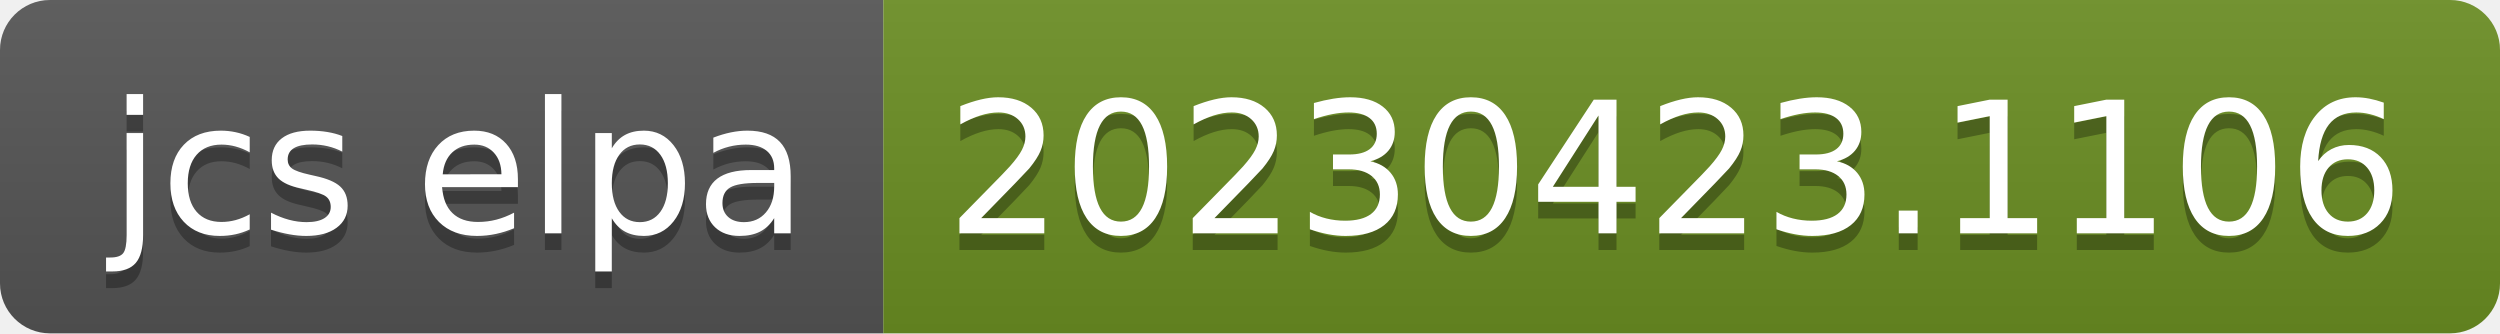
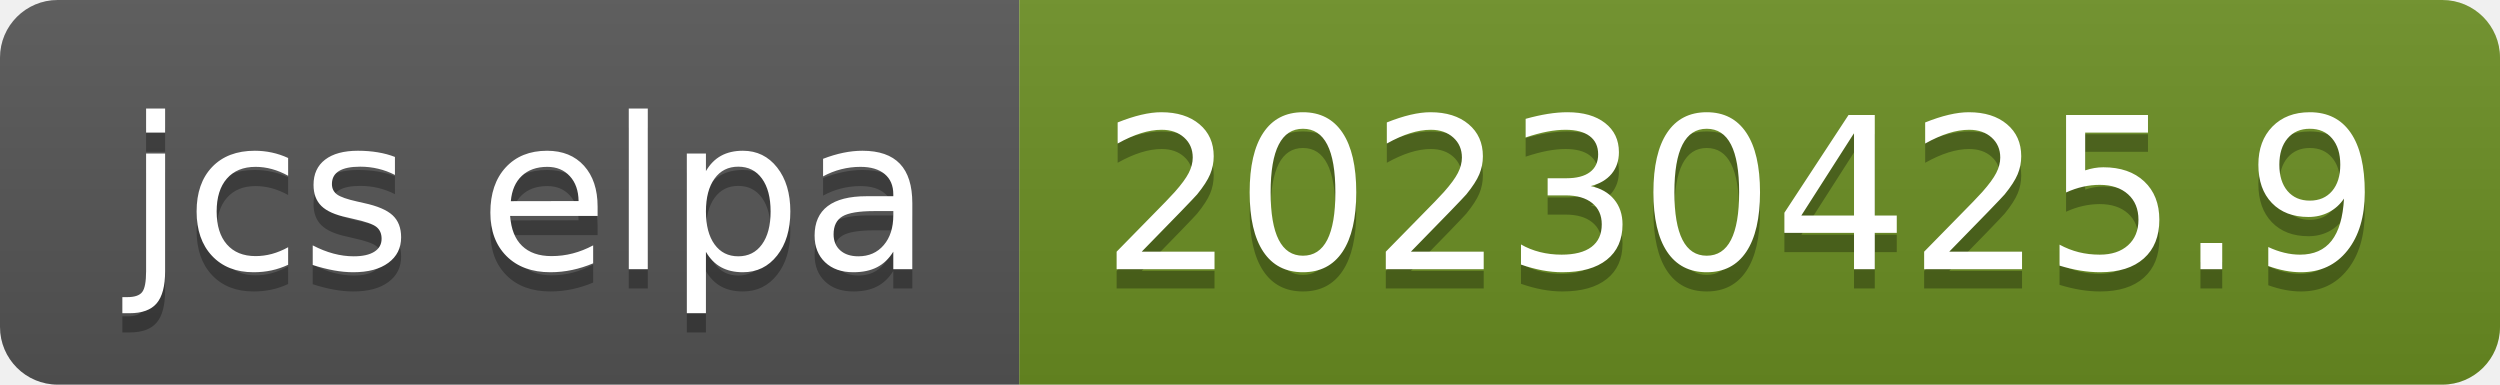
- <svg xmlns="http://www.w3.org/2000/svg" width="150" height="20" role="img" aria-label="jcs elpa: 20230423.1106">
+ <svg xmlns="http://www.w3.org/2000/svg" width="130" height="20" role="img" aria-label="jcs elpa: 20230425.9">
  <linearGradient id="s" x2="0" y2="100%">
    <stop offset="0" stop-color="#bbb" stop-opacity=".1" />
    <stop offset="1" stop-opacity=".1" />
  </linearGradient>
  <clipPath id="r">
-     <rect width="150" height="20" rx="3" fill="#fff" />
+     <rect width="130" height="20" rx="3" fill="#fff" />
  </clipPath>
  <g clip-path="url(#r)">
    <rect width="53" height="20" fill="#555" />
-     <rect x="53" width="97" height="20" fill="#6b8e23" />
-     <rect width="150" height="20" fill="url(#s)" />
+     <rect x="53" width="77" height="20" fill="#6b8e23" />
+     <rect width="130" height="20" fill="url(#s)" />
  </g>
  <g fill="#fff" text-anchor="middle" font-family="Verdana,Geneva,DejaVu Sans,sans-serif" text-rendering="geometricPrecision" font-size="110">
    <text aria-hidden="true" x="275" y="150" fill="#010101" fill-opacity=".3" transform="scale(.1)" textLength="430">jcs elpa</text>
    <text x="275" y="140" transform="scale(.1)" fill="#fff" textLength="430">jcs elpa</text>
-     <text aria-hidden="true" x="1005" y="150" fill="#010101" fill-opacity=".3" transform="scale(.1)" textLength="870">20230423.1106</text>
-     <text x="1005" y="140" transform="scale(.1)" fill="#fff" textLength="870">20230423.1106</text>
+     <text aria-hidden="true" x="905" y="150" fill="#010101" fill-opacity=".3" transform="scale(.1)" textLength="670">20230425.9</text>
+     <text x="905" y="140" transform="scale(.1)" fill="#fff" textLength="670">20230425.9</text>
  </g>
</svg>
